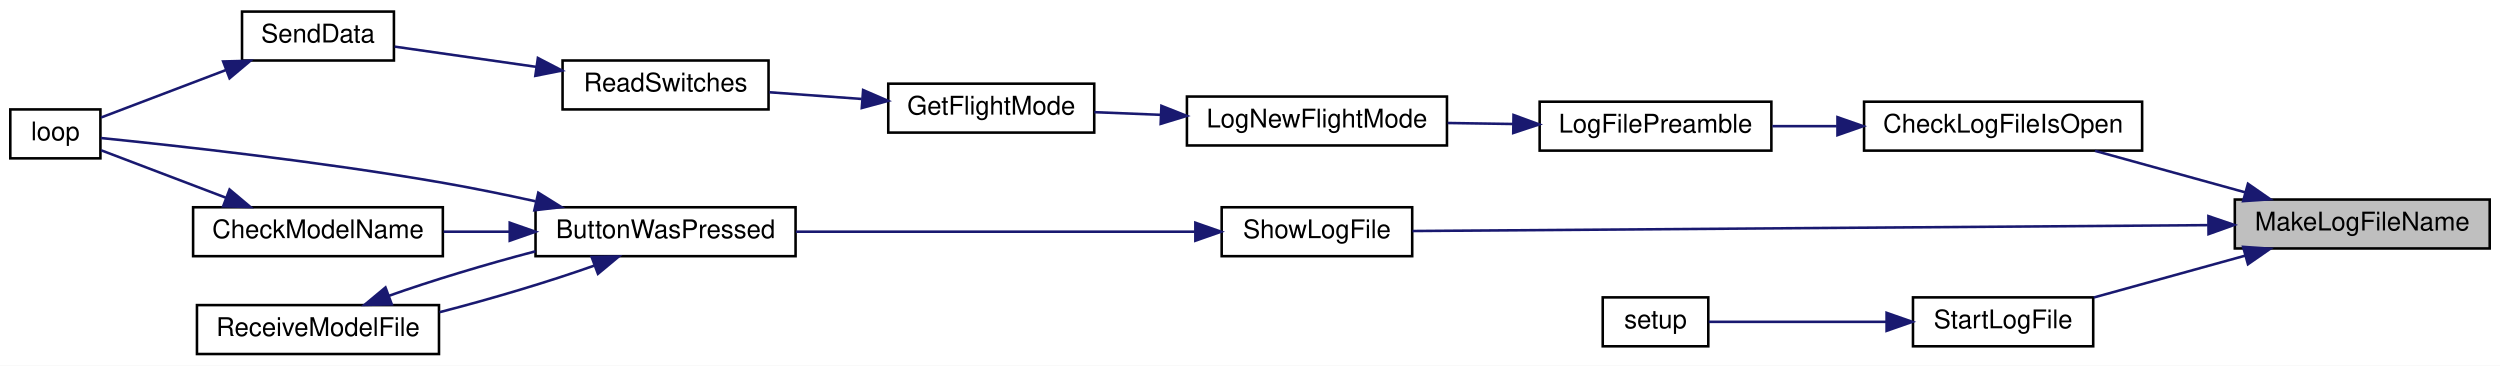
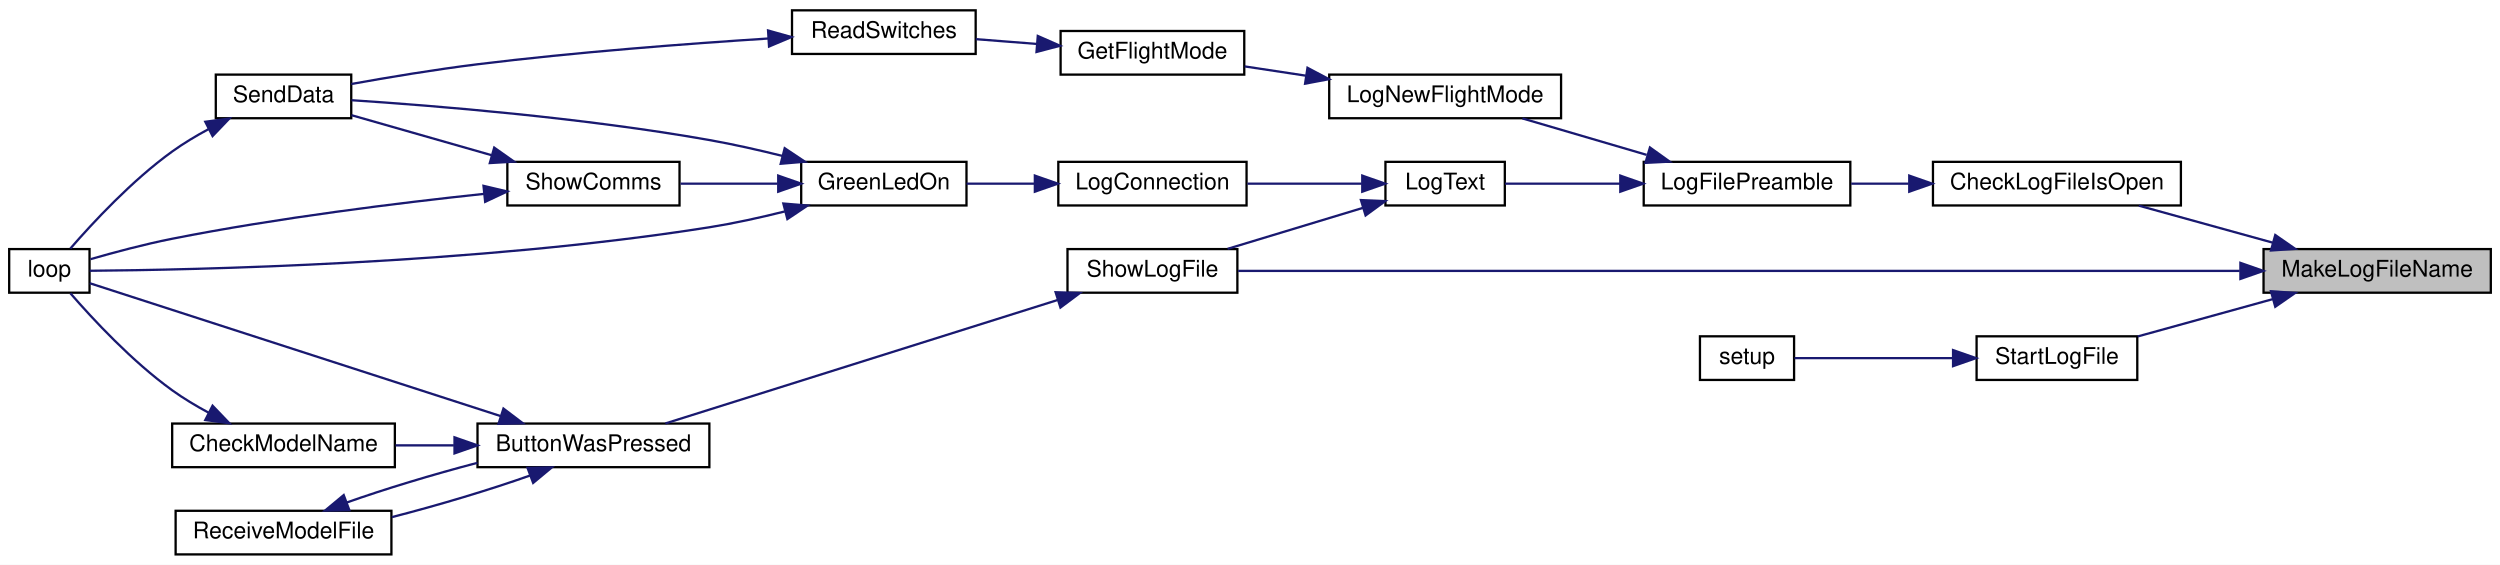
- <svg xmlns="http://www.w3.org/2000/svg" xmlns:xlink="http://www.w3.org/1999/xlink" width="971pt" height="142pt" viewBox="0.00 0.00 971.00 142.00">
-   <g id="graph0" class="graph" transform="scale(1 1) rotate(0) translate(4 138)">
-     <polygon fill="white" stroke="transparent" points="-4,4 -4,-138 967,-138 967,4 -4,4" />
+ <svg xmlns="http://www.w3.org/2000/svg" xmlns:xlink="http://www.w3.org/1999/xlink" width="1089pt" height="246pt" viewBox="0.00 0.00 1089.00 246.00">
+   <g id="graph0" class="graph" transform="scale(1 1) rotate(0) translate(4 242)">
+     <polygon fill="white" stroke="transparent" points="-4,4 -4,-242 1085,-242 1085,4 -4,4" />
    <g id="node1" class="node">
      <g id="a_node1">
        <a xlink:title=" ">
-           <polygon fill="#bfbfbf" stroke="black" points="864,-41.5 864,-60.5 963,-60.5 963,-41.5 864,-41.5" />
-           <text text-anchor="middle" x="913.5" y="-48.5" font-family="Helvetica,sans-Serif" font-size="10.00">MakeLogFileName</text>
+           <polygon fill="#bfbfbf" stroke="black" points="982,-114.5 982,-133.5 1081,-133.5 1081,-114.5 982,-114.5" />
+           <text text-anchor="middle" x="1031.5" y="-121.5" font-family="Helvetica,sans-Serif" font-size="10.00">MakeLogFileName</text>
        </a>
      </g>
    </g>
    <g id="node2" class="node">
      <g id="a_node2">
        <a xlink:href="_transmitter_code_2src_2main_8cpp.html#af1f22897d7015a4a32b072f02bf7e013" target="_top" xlink:title=" ">
-           <polygon fill="white" stroke="black" points="720,-79.5 720,-98.5 828,-98.5 828,-79.5 720,-79.5" />
-           <text text-anchor="middle" x="774" y="-86.5" font-family="Helvetica,sans-Serif" font-size="10.00">CheckLogFileIsOpen</text>
+           <polygon fill="white" stroke="black" points="838,-152.5 838,-171.5 946,-171.5 946,-152.5 838,-152.5" />
+           <text text-anchor="middle" x="892" y="-159.5" font-family="Helvetica,sans-Serif" font-size="10.00">CheckLogFileIsOpen</text>
        </a>
      </g>
    </g>
    <g id="edge1" class="edge">
-       <path fill="none" stroke="midnightblue" d="M867.93,-63.32C849.04,-68.54 827.35,-74.53 809.69,-79.41" />
-       <polygon fill="midnightblue" stroke="midnightblue" points="869.1,-66.63 877.8,-60.59 867.23,-59.88 869.1,-66.63" />
-     </g>
-     <g id="node9" class="node">
-       <g id="a_node9">
-         <a xlink:href="_transmitter_code_2src_2main_8cpp.html#af7d08cb37b8fbf6c5f2085ae047e7e43" target="_top" xlink:title=" ">
-           <polygon fill="white" stroke="black" points="470.5,-38.5 470.5,-57.5 544.5,-57.5 544.5,-38.5 470.5,-38.5" />
-           <text text-anchor="middle" x="507.5" y="-45.5" font-family="Helvetica,sans-Serif" font-size="10.00">ShowLogFile</text>
-         </a>
-       </g>
-     </g>
-     <g id="edge8" class="edge">
-       <path fill="none" stroke="midnightblue" d="M853.52,-50.56C768.6,-49.93 614.46,-48.79 544.62,-48.27" />
-       <polygon fill="midnightblue" stroke="midnightblue" points="853.74,-54.06 863.77,-50.64 853.79,-47.06 853.74,-54.06" />
+       <path fill="none" stroke="midnightblue" d="M985.93,-136.32C967.04,-141.54 945.35,-147.53 927.69,-152.41" />
+       <polygon fill="midnightblue" stroke="midnightblue" points="987.1,-139.63 995.8,-133.59 985.23,-132.88 987.1,-139.63" />
    </g>
    <g id="node13" class="node">
      <g id="a_node13">
+         <a xlink:href="_transmitter_code_2src_2main_8cpp.html#af7d08cb37b8fbf6c5f2085ae047e7e43" target="_top" xlink:title=" ">
+           <polygon fill="white" stroke="black" points="461,-114.5 461,-133.5 535,-133.5 535,-114.5 461,-114.5" />
+           <text text-anchor="middle" x="498" y="-121.5" font-family="Helvetica,sans-Serif" font-size="10.00">ShowLogFile</text>
+         </a>
+       </g>
+     </g>
+     <g id="edge23" class="edge">
+       <path fill="none" stroke="midnightblue" d="M971.63,-124C861.13,-124 625.67,-124 535.33,-124" />
+       <polygon fill="midnightblue" stroke="midnightblue" points="971.92,-127.5 981.92,-124 971.92,-120.5 971.92,-127.5" />
+     </g>
+     <g id="node17" class="node">
+       <g id="a_node17">
        <a xlink:href="_transmitter_code_2src_2main_8cpp.html#a514afc8dd077db77334696ca719a99b7" target="_top" xlink:title=" ">
-           <polygon fill="white" stroke="black" points="739,-3.5 739,-22.5 809,-22.5 809,-3.5 739,-3.5" />
-           <text text-anchor="middle" x="774" y="-10.5" font-family="Helvetica,sans-Serif" font-size="10.00">StartLogFile</text>
-         </a>
-       </g>
-     </g>
-     <g id="edge15" class="edge">
-       <path fill="none" stroke="midnightblue" d="M868.11,-38.73C849.01,-33.45 827.02,-27.38 809.21,-22.45" />
-       <polygon fill="midnightblue" stroke="midnightblue" points="867.23,-42.12 877.8,-41.41 869.1,-35.37 867.23,-42.12" />
+           <polygon fill="white" stroke="black" points="857,-76.5 857,-95.5 927,-95.5 927,-76.5 857,-76.5" />
+           <text text-anchor="middle" x="892" y="-83.5" font-family="Helvetica,sans-Serif" font-size="10.00">StartLogFile</text>
+         </a>
+       </g>
+     </g>
+     <g id="edge24" class="edge">
+       <path fill="none" stroke="midnightblue" d="M986.11,-111.73C967.01,-106.45 945.02,-100.38 927.21,-95.45" />
+       <polygon fill="midnightblue" stroke="midnightblue" points="985.23,-115.12 995.8,-114.41 987.1,-108.37 985.23,-115.12" />
    </g>
    <g id="node3" class="node">
      <g id="a_node3">
        <a xlink:href="_transmitter_code_2src_2main_8cpp.html#a245cf37e2504095132bfcf03f2eeaa93" target="_top" xlink:title=" ">
-           <polygon fill="white" stroke="black" points="594,-79.5 594,-98.5 684,-98.5 684,-79.5 594,-79.5" />
-           <text text-anchor="middle" x="639" y="-86.5" font-family="Helvetica,sans-Serif" font-size="10.00">LogFilePreamble</text>
+           <polygon fill="white" stroke="black" points="712,-152.5 712,-171.5 802,-171.5 802,-152.5 712,-152.5" />
+           <text text-anchor="middle" x="757" y="-159.5" font-family="Helvetica,sans-Serif" font-size="10.00">LogFilePreamble</text>
        </a>
      </g>
    </g>
    <g id="edge2" class="edge">
-       <path fill="none" stroke="midnightblue" d="M709.41,-89C700.95,-89 692.42,-89 684.38,-89" />
-       <polygon fill="midnightblue" stroke="midnightblue" points="709.67,-92.5 719.67,-89 709.67,-85.5 709.67,-92.5" />
+       <path fill="none" stroke="midnightblue" d="M827.41,-162C818.95,-162 810.42,-162 802.38,-162" />
+       <polygon fill="midnightblue" stroke="midnightblue" points="827.67,-165.5 837.67,-162 827.67,-158.5 827.67,-165.5" />
    </g>
    <g id="node4" class="node">
      <g id="a_node4">
        <a xlink:href="_transmitter_code_2src_2main_8cpp.html#acac3c6cebc71150f10a4ba2f6d047e69" target="_top" xlink:title=" ">
-           <polygon fill="white" stroke="black" points="457,-81.5 457,-100.5 558,-100.5 558,-81.5 457,-81.5" />
-           <text text-anchor="middle" x="507.5" y="-88.5" font-family="Helvetica,sans-Serif" font-size="10.00">LogNewFlightMode</text>
+           <polygon fill="white" stroke="black" points="575,-190.5 575,-209.5 676,-209.5 676,-190.5 575,-190.5" />
+           <text text-anchor="middle" x="625.5" y="-197.5" font-family="Helvetica,sans-Serif" font-size="10.00">LogNewFlightMode</text>
        </a>
      </g>
    </g>
    <g id="edge3" class="edge">
-       <path fill="none" stroke="midnightblue" d="M583.68,-89.84C575.26,-89.97 566.6,-90.1 558.29,-90.23" />
-       <polygon fill="midnightblue" stroke="midnightblue" points="583.85,-93.34 593.8,-89.68 583.74,-86.34 583.85,-93.34" />
+       <path fill="none" stroke="midnightblue" d="M713.28,-174.54C695.66,-179.7 675.58,-185.6 659.17,-190.41" />
+       <polygon fill="midnightblue" stroke="midnightblue" points="714.71,-177.76 723.32,-171.59 712.74,-171.05 714.71,-177.76" />
+     </g>
+     <g id="node9" class="node">
+       <g id="a_node9">
+         <a xlink:href="_transmitter_code_2src_2main_8cpp.html#a3082155bd493af8377f0384347bdc55b" target="_top" xlink:title=" ">
+           <polygon fill="white" stroke="black" points="599.5,-152.5 599.5,-171.5 651.5,-171.5 651.5,-152.5 599.5,-152.5" />
+           <text text-anchor="middle" x="625.5" y="-159.5" font-family="Helvetica,sans-Serif" font-size="10.00">LogText</text>
+         </a>
+       </g>
+     </g>
+     <g id="edge8" class="edge">
+       <path fill="none" stroke="midnightblue" d="M701.72,-162C684.33,-162 665.9,-162 651.64,-162" />
+       <polygon fill="midnightblue" stroke="midnightblue" points="701.8,-165.5 711.8,-162 701.8,-158.5 701.8,-165.5" />
    </g>
    <g id="node5" class="node">
      <g id="a_node5">
        <a xlink:href="_transmitter_code_2src_2main_8cpp.html#adf35f0ced7990f813a783d0ecd33bf64" target="_top" xlink:title=" ">
-           <polygon fill="white" stroke="black" points="341,-86.5 341,-105.5 421,-105.5 421,-86.5 341,-86.5" />
-           <text text-anchor="middle" x="381" y="-93.5" font-family="Helvetica,sans-Serif" font-size="10.00">GetFlightMode</text>
+           <polygon fill="white" stroke="black" points="458,-209.5 458,-228.5 538,-228.5 538,-209.5 458,-209.5" />
+           <text text-anchor="middle" x="498" y="-216.5" font-family="Helvetica,sans-Serif" font-size="10.00">GetFlightMode</text>
        </a>
      </g>
    </g>
    <g id="edge4" class="edge">
-       <path fill="none" stroke="midnightblue" d="M446.75,-93.4C438.02,-93.75 429.22,-94.1 421.04,-94.43" />
-       <polygon fill="midnightblue" stroke="midnightblue" points="447.09,-96.89 456.94,-92.99 446.8,-89.89 447.09,-96.89" />
+       <path fill="none" stroke="midnightblue" d="M564.78,-209.04C555.75,-210.41 546.63,-211.79 538.19,-213.07" />
+       <polygon fill="midnightblue" stroke="midnightblue" points="565.54,-212.47 574.9,-207.51 564.49,-205.55 565.54,-212.47" />
    </g>
    <g id="node6" class="node">
      <g id="a_node6">
        <a xlink:href="_transmitter_code_2src_2main_8cpp.html#ab0af36f3442ad4f2d0b716c14c7d6085" target="_top" xlink:title=" ">
-           <polygon fill="white" stroke="black" points="214.5,-95.5 214.5,-114.5 294.5,-114.5 294.5,-95.5 214.5,-95.5" />
-           <text text-anchor="middle" x="254.5" y="-102.5" font-family="Helvetica,sans-Serif" font-size="10.00">ReadSwitches</text>
+           <polygon fill="white" stroke="black" points="341,-218.5 341,-237.5 421,-237.5 421,-218.5 341,-218.5" />
+           <text text-anchor="middle" x="381" y="-225.5" font-family="Helvetica,sans-Serif" font-size="10.00">ReadSwitches</text>
        </a>
      </g>
    </g>
    <g id="edge5" class="edge">
-       <path fill="none" stroke="midnightblue" d="M330.7,-99.56C318.79,-100.42 306.22,-101.33 294.84,-102.16" />
-       <polygon fill="midnightblue" stroke="midnightblue" points="331.23,-103.03 340.95,-98.82 330.72,-96.05 331.23,-103.03" />
+       <path fill="none" stroke="midnightblue" d="M447.53,-222.87C438.69,-223.56 429.58,-224.28 421.08,-224.94" />
+       <polygon fill="midnightblue" stroke="midnightblue" points="448.05,-226.34 457.75,-222.07 447.5,-219.36 448.05,-226.34" />
    </g>
    <g id="node7" class="node">
      <g id="a_node7">
        <a xlink:href="_radio_functions_8cpp.html#a3d7322e78f097d02d476f17a6306997c" target="_top" xlink:title=" ">
-           <polygon fill="white" stroke="black" points="90,-114.5 90,-133.5 149,-133.5 149,-114.5 90,-114.5" />
-           <text text-anchor="middle" x="119.5" y="-121.5" font-family="Helvetica,sans-Serif" font-size="10.00">SendData</text>
+           <polygon fill="white" stroke="black" points="90,-190.5 90,-209.5 149,-209.5 149,-190.5 90,-190.5" />
+           <text text-anchor="middle" x="119.5" y="-197.5" font-family="Helvetica,sans-Serif" font-size="10.00">SendData</text>
        </a>
      </g>
    </g>
    <g id="edge6" class="edge">
-       <path fill="none" stroke="midnightblue" d="M204.27,-112.03C185.76,-114.68 165.33,-117.6 149.28,-119.89" />
-       <polygon fill="midnightblue" stroke="midnightblue" points="204.91,-115.48 214.31,-110.6 203.92,-108.55 204.91,-115.48" />
+       <path fill="none" stroke="midnightblue" d="M330.7,-225.23C295.35,-222.96 246.64,-219.26 204,-214 185.62,-211.73 165.1,-208.31 149.01,-205.41" />
+       <polygon fill="midnightblue" stroke="midnightblue" points="330.56,-228.72 340.76,-225.86 330.99,-221.74 330.56,-228.72" />
    </g>
    <g id="node8" class="node">
      <g id="a_node8">
        <a xlink:href="_transmitter_code_2src_2main_8cpp.html#afe461d27b9c48d5921c00d521181f12f" target="_top" xlink:title=" ">
-           <polygon fill="white" stroke="black" points="0,-76.5 0,-95.5 35,-95.5 35,-76.5 0,-76.5" />
-           <text text-anchor="middle" x="17.5" y="-83.5" font-family="Helvetica,sans-Serif" font-size="10.00">loop</text>
+           <polygon fill="white" stroke="black" points="0,-114.5 0,-133.5 35,-133.5 35,-114.5 0,-114.5" />
+           <text text-anchor="middle" x="17.5" y="-121.5" font-family="Helvetica,sans-Serif" font-size="10.00">loop</text>
        </a>
      </g>
    </g>
    <g id="edge7" class="edge">
-       <path fill="none" stroke="midnightblue" d="M83.91,-110.86C67.44,-104.6 48.49,-97.4 35.24,-92.36" />
-       <polygon fill="midnightblue" stroke="midnightblue" points="82.67,-114.13 93.27,-114.41 85.16,-107.59 82.67,-114.13" />
+       <path fill="none" stroke="midnightblue" d="M86.86,-185.76C81.39,-182.82 75.9,-179.53 71,-176 53.51,-163.4 36.37,-144.95 26.65,-133.74" />
+       <polygon fill="midnightblue" stroke="midnightblue" points="85.42,-188.96 95.91,-190.37 88.59,-182.72 85.42,-188.96" />
    </g>
    <g id="node10" class="node">
      <g id="a_node10">
+         <a xlink:href="_transmitter_code_2src_2main_8cpp.html#a896d9c3f90c2a4c083748097a98bc96b" target="_top" xlink:title=" ">
+           <polygon fill="white" stroke="black" points="457,-152.5 457,-171.5 539,-171.5 539,-152.5 457,-152.5" />
+           <text text-anchor="middle" x="498" y="-159.5" font-family="Helvetica,sans-Serif" font-size="10.00">LogConnection</text>
+         </a>
+       </g>
+     </g>
+     <g id="edge9" class="edge">
+       <path fill="none" stroke="midnightblue" d="M589.18,-162C573.68,-162 555.4,-162 539.37,-162" />
+       <polygon fill="midnightblue" stroke="midnightblue" points="589.4,-165.5 599.4,-162 589.4,-158.5 589.4,-165.5" />
+     </g>
+     <g id="edge16" class="edge">
+       <path fill="none" stroke="midnightblue" d="M589.63,-151.44C571.18,-145.86 548.7,-139.05 530.75,-133.61" />
+       <polygon fill="midnightblue" stroke="midnightblue" points="588.82,-154.85 599.4,-154.4 590.85,-148.15 588.82,-154.85" />
+     </g>
+     <g id="node11" class="node">
+       <g id="a_node11">
+         <a xlink:href="_transmitter_code_2src_2main_8cpp.html#a62e53eb9359c32b666e3386d62c57037" target="_top" xlink:title=" ">
+           <polygon fill="white" stroke="black" points="345,-152.5 345,-171.5 417,-171.5 417,-152.5 345,-152.5" />
+           <text text-anchor="middle" x="381" y="-159.5" font-family="Helvetica,sans-Serif" font-size="10.00">GreenLedOn</text>
+         </a>
+       </g>
+     </g>
+     <g id="edge10" class="edge">
+       <path fill="none" stroke="midnightblue" d="M446.55,-162C436.59,-162 426.34,-162 417.03,-162" />
+       <polygon fill="midnightblue" stroke="midnightblue" points="446.78,-165.5 456.78,-162 446.78,-158.5 446.78,-165.5" />
+     </g>
+     <g id="edge12" class="edge">
+       <path fill="none" stroke="midnightblue" d="M336.93,-174.05C326.54,-176.64 315.42,-179.15 305,-181 250.31,-190.69 185.55,-195.95 149.12,-198.35" />
+       <polygon fill="midnightblue" stroke="midnightblue" points="337.81,-177.44 346.62,-171.56 336.07,-170.66 337.81,-177.44" />
+     </g>
+     <g id="edge11" class="edge">
+       <path fill="none" stroke="midnightblue" d="M337.87,-149.9C327.22,-147.24 315.76,-144.7 305,-143 203.33,-126.89 79.27,-124.41 35.09,-124.05" />
+       <polygon fill="midnightblue" stroke="midnightblue" points="337.22,-153.35 347.78,-152.47 338.98,-146.57 337.22,-153.35" />
+     </g>
+     <g id="node12" class="node">
+       <g id="a_node12">
+         <a xlink:href="_transmitter_code_2src_2main_8cpp.html#a5d3a46c21927cf7a3031a1e68e0b7b48" target="_top" xlink:title="SHOW COMMS.">
+           <polygon fill="white" stroke="black" points="217,-152.5 217,-171.5 292,-171.5 292,-152.5 217,-152.5" />
+           <text text-anchor="middle" x="254.5" y="-159.5" font-family="Helvetica,sans-Serif" font-size="10.00">ShowComms</text>
+         </a>
+       </g>
+     </g>
+     <g id="edge13" class="edge">
+       <path fill="none" stroke="midnightblue" d="M334.66,-162C320.77,-162 305.67,-162 292.42,-162" />
+       <polygon fill="midnightblue" stroke="midnightblue" points="334.99,-165.5 344.99,-162 334.99,-158.5 334.99,-165.5" />
+     </g>
+     <g id="edge15" class="edge">
+       <path fill="none" stroke="midnightblue" d="M210.11,-174.4C190.09,-180.12 166.87,-186.75 149.09,-191.83" />
+       <polygon fill="midnightblue" stroke="midnightblue" points="211.28,-177.7 219.94,-171.59 209.36,-170.97 211.28,-177.7" />
+     </g>
+     <g id="edge14" class="edge">
+       <path fill="none" stroke="midnightblue" d="M206.91,-157.56C169.87,-153.62 116.84,-147.09 71,-138 58.97,-135.62 45.62,-132.04 35.39,-129.1" />
+       <polygon fill="midnightblue" stroke="midnightblue" points="206.61,-161.05 216.92,-158.6 207.33,-154.08 206.61,-161.05" />
+     </g>
+     <g id="node14" class="node">
+       <g id="a_node14">
        <a xlink:href="_transmitter_code_2src_2main_8cpp.html#a8e7ccbf842764fd85cc578be263f7202" target="_top" xlink:title=" ">
          <polygon fill="white" stroke="black" points="204,-38.5 204,-57.5 305,-57.5 305,-38.5 204,-38.5" />
          <text text-anchor="middle" x="254.5" y="-45.5" font-family="Helvetica,sans-Serif" font-size="10.00">ButtonWasPressed</text>
        </a>
      </g>
    </g>
-     <g id="edge9" class="edge">
-       <path fill="none" stroke="midnightblue" d="M460.13,-48C416.12,-48 350.18,-48 305.13,-48" />
-       <polygon fill="midnightblue" stroke="midnightblue" points="460.27,-51.5 470.27,-48 460.27,-44.5 460.27,-51.5" />
-     </g>
-     <g id="edge12" class="edge">
-       <path fill="none" stroke="midnightblue" d="M203.97,-59.82C192.22,-62.4 179.7,-64.96 168,-67 120.06,-75.35 62.86,-81.6 35.17,-84.39" />
-       <polygon fill="midnightblue" stroke="midnightblue" points="205.07,-63.16 214.06,-57.56 203.54,-56.33 205.07,-63.16" />
-     </g>
-     <g id="node11" class="node">
-       <g id="a_node11">
+     <g id="edge17" class="edge">
+       <path fill="none" stroke="midnightblue" d="M456.64,-111.3C408.48,-96.14 329.07,-71.15 285.84,-57.55" />
+       <polygon fill="midnightblue" stroke="midnightblue" points="455.82,-114.71 466.41,-114.37 457.93,-108.03 455.82,-114.71" />
+     </g>
+     <g id="edge20" class="edge">
+       <path fill="none" stroke="midnightblue" d="M214.13,-60.73C161.91,-77.62 72.03,-106.69 35.09,-118.63" />
+       <polygon fill="midnightblue" stroke="midnightblue" points="215.3,-64.03 223.74,-57.63 213.15,-57.37 215.3,-64.03" />
+     </g>
+     <g id="node15" class="node">
+       <g id="a_node15">
        <a xlink:href="_transmitter_code_2src_2main_8cpp.html#a984cb52354a84c45e9e41f396a1c5e92" target="_top" xlink:title=" ">
          <polygon fill="white" stroke="black" points="71,-38.5 71,-57.5 168,-57.5 168,-38.5 71,-38.5" />
          <text text-anchor="middle" x="119.5" y="-45.5" font-family="Helvetica,sans-Serif" font-size="10.00">CheckModelName</text>
        </a>
      </g>
    </g>
-     <g id="edge10" class="edge">
+     <g id="edge18" class="edge">
      <path fill="none" stroke="midnightblue" d="M193.71,-48C185.2,-48 176.54,-48 168.3,-48" />
      <polygon fill="midnightblue" stroke="midnightblue" points="193.98,-51.5 203.98,-48 193.98,-44.5 193.98,-51.5" />
    </g>
-     <g id="node12" class="node">
-       <g id="a_node12">
+     <g id="node16" class="node">
+       <g id="a_node16">
        <a xlink:href="_transmitter_code_2src_2main_8cpp.html#ab7c9edf843c732d7fe296564f39bc0dc" target="_top" xlink:title="RECEIVE A MODEL FILE.">
          <polygon fill="white" stroke="black" points="72.5,-0.5 72.5,-19.5 166.5,-19.5 166.5,-0.5 72.5,-0.5" />
          <text text-anchor="middle" x="119.5" y="-7.5" font-family="Helvetica,sans-Serif" font-size="10.00">ReceiveModelFile</text>
        </a>
      </g>
    </g>
-     <g id="edge13" class="edge">
+     <g id="edge21" class="edge">
      <path fill="none" stroke="midnightblue" d="M226.97,-34.9C209.75,-28.76 186.85,-21.91 166.7,-16.74" />
      <polygon fill="midnightblue" stroke="midnightblue" points="225.79,-38.19 236.38,-38.41 228.24,-31.64 225.79,-38.19" />
    </g>
-     <g id="edge11" class="edge">
-       <path fill="none" stroke="midnightblue" d="M83.91,-61.14C67.44,-67.4 48.49,-74.6 35.24,-79.64" />
-       <polygon fill="midnightblue" stroke="midnightblue" points="85.16,-64.41 93.27,-57.59 82.67,-57.87 85.16,-64.41" />
-     </g>
-     <g id="edge14" class="edge">
+     <g id="edge19" class="edge">
+       <path fill="none" stroke="midnightblue" d="M86.86,-62.24C81.39,-65.18 75.9,-68.47 71,-72 53.51,-84.6 36.37,-103.05 26.65,-114.26" />
+       <polygon fill="midnightblue" stroke="midnightblue" points="88.59,-65.28 95.91,-57.63 85.42,-59.04 88.59,-65.28" />
+     </g>
+     <g id="edge22" class="edge">
      <path fill="none" stroke="midnightblue" d="M146.99,-23.09C163.27,-28.89 184.65,-35.34 203.98,-40.4" />
      <polygon fill="midnightblue" stroke="midnightblue" points="148.17,-19.79 137.57,-19.58 145.72,-26.35 148.17,-19.79" />
    </g>
-     <g id="node14" class="node">
-       <g id="a_node14">
+     <g id="node18" class="node">
+       <g id="a_node18">
        <a xlink:href="_transmitter_code_2src_2main_8cpp.html#a4fc01d736fe50cf5b977f755b675f11d" target="_top" xlink:title=" ">
-           <polygon fill="white" stroke="black" points="618.5,-3.5 618.5,-22.5 659.5,-22.5 659.5,-3.5 618.5,-3.5" />
-           <text text-anchor="middle" x="639" y="-10.5" font-family="Helvetica,sans-Serif" font-size="10.00">setup</text>
-         </a>
-       </g>
-     </g>
-     <g id="edge16" class="edge">
-       <path fill="none" stroke="midnightblue" d="M728.69,-13C705.31,-13 677.8,-13 659.69,-13" />
-       <polygon fill="midnightblue" stroke="midnightblue" points="728.75,-16.5 738.75,-13 728.75,-9.5 728.75,-16.5" />
+           <polygon fill="white" stroke="black" points="736.5,-76.5 736.5,-95.5 777.5,-95.5 777.5,-76.5 736.5,-76.5" />
+           <text text-anchor="middle" x="757" y="-83.5" font-family="Helvetica,sans-Serif" font-size="10.00">setup</text>
+         </a>
+       </g>
+     </g>
+     <g id="edge25" class="edge">
+       <path fill="none" stroke="midnightblue" d="M846.69,-86C823.31,-86 795.8,-86 777.69,-86" />
+       <polygon fill="midnightblue" stroke="midnightblue" points="846.75,-89.5 856.75,-86 846.75,-82.5 846.75,-89.5" />
    </g>
  </g>
</svg>
